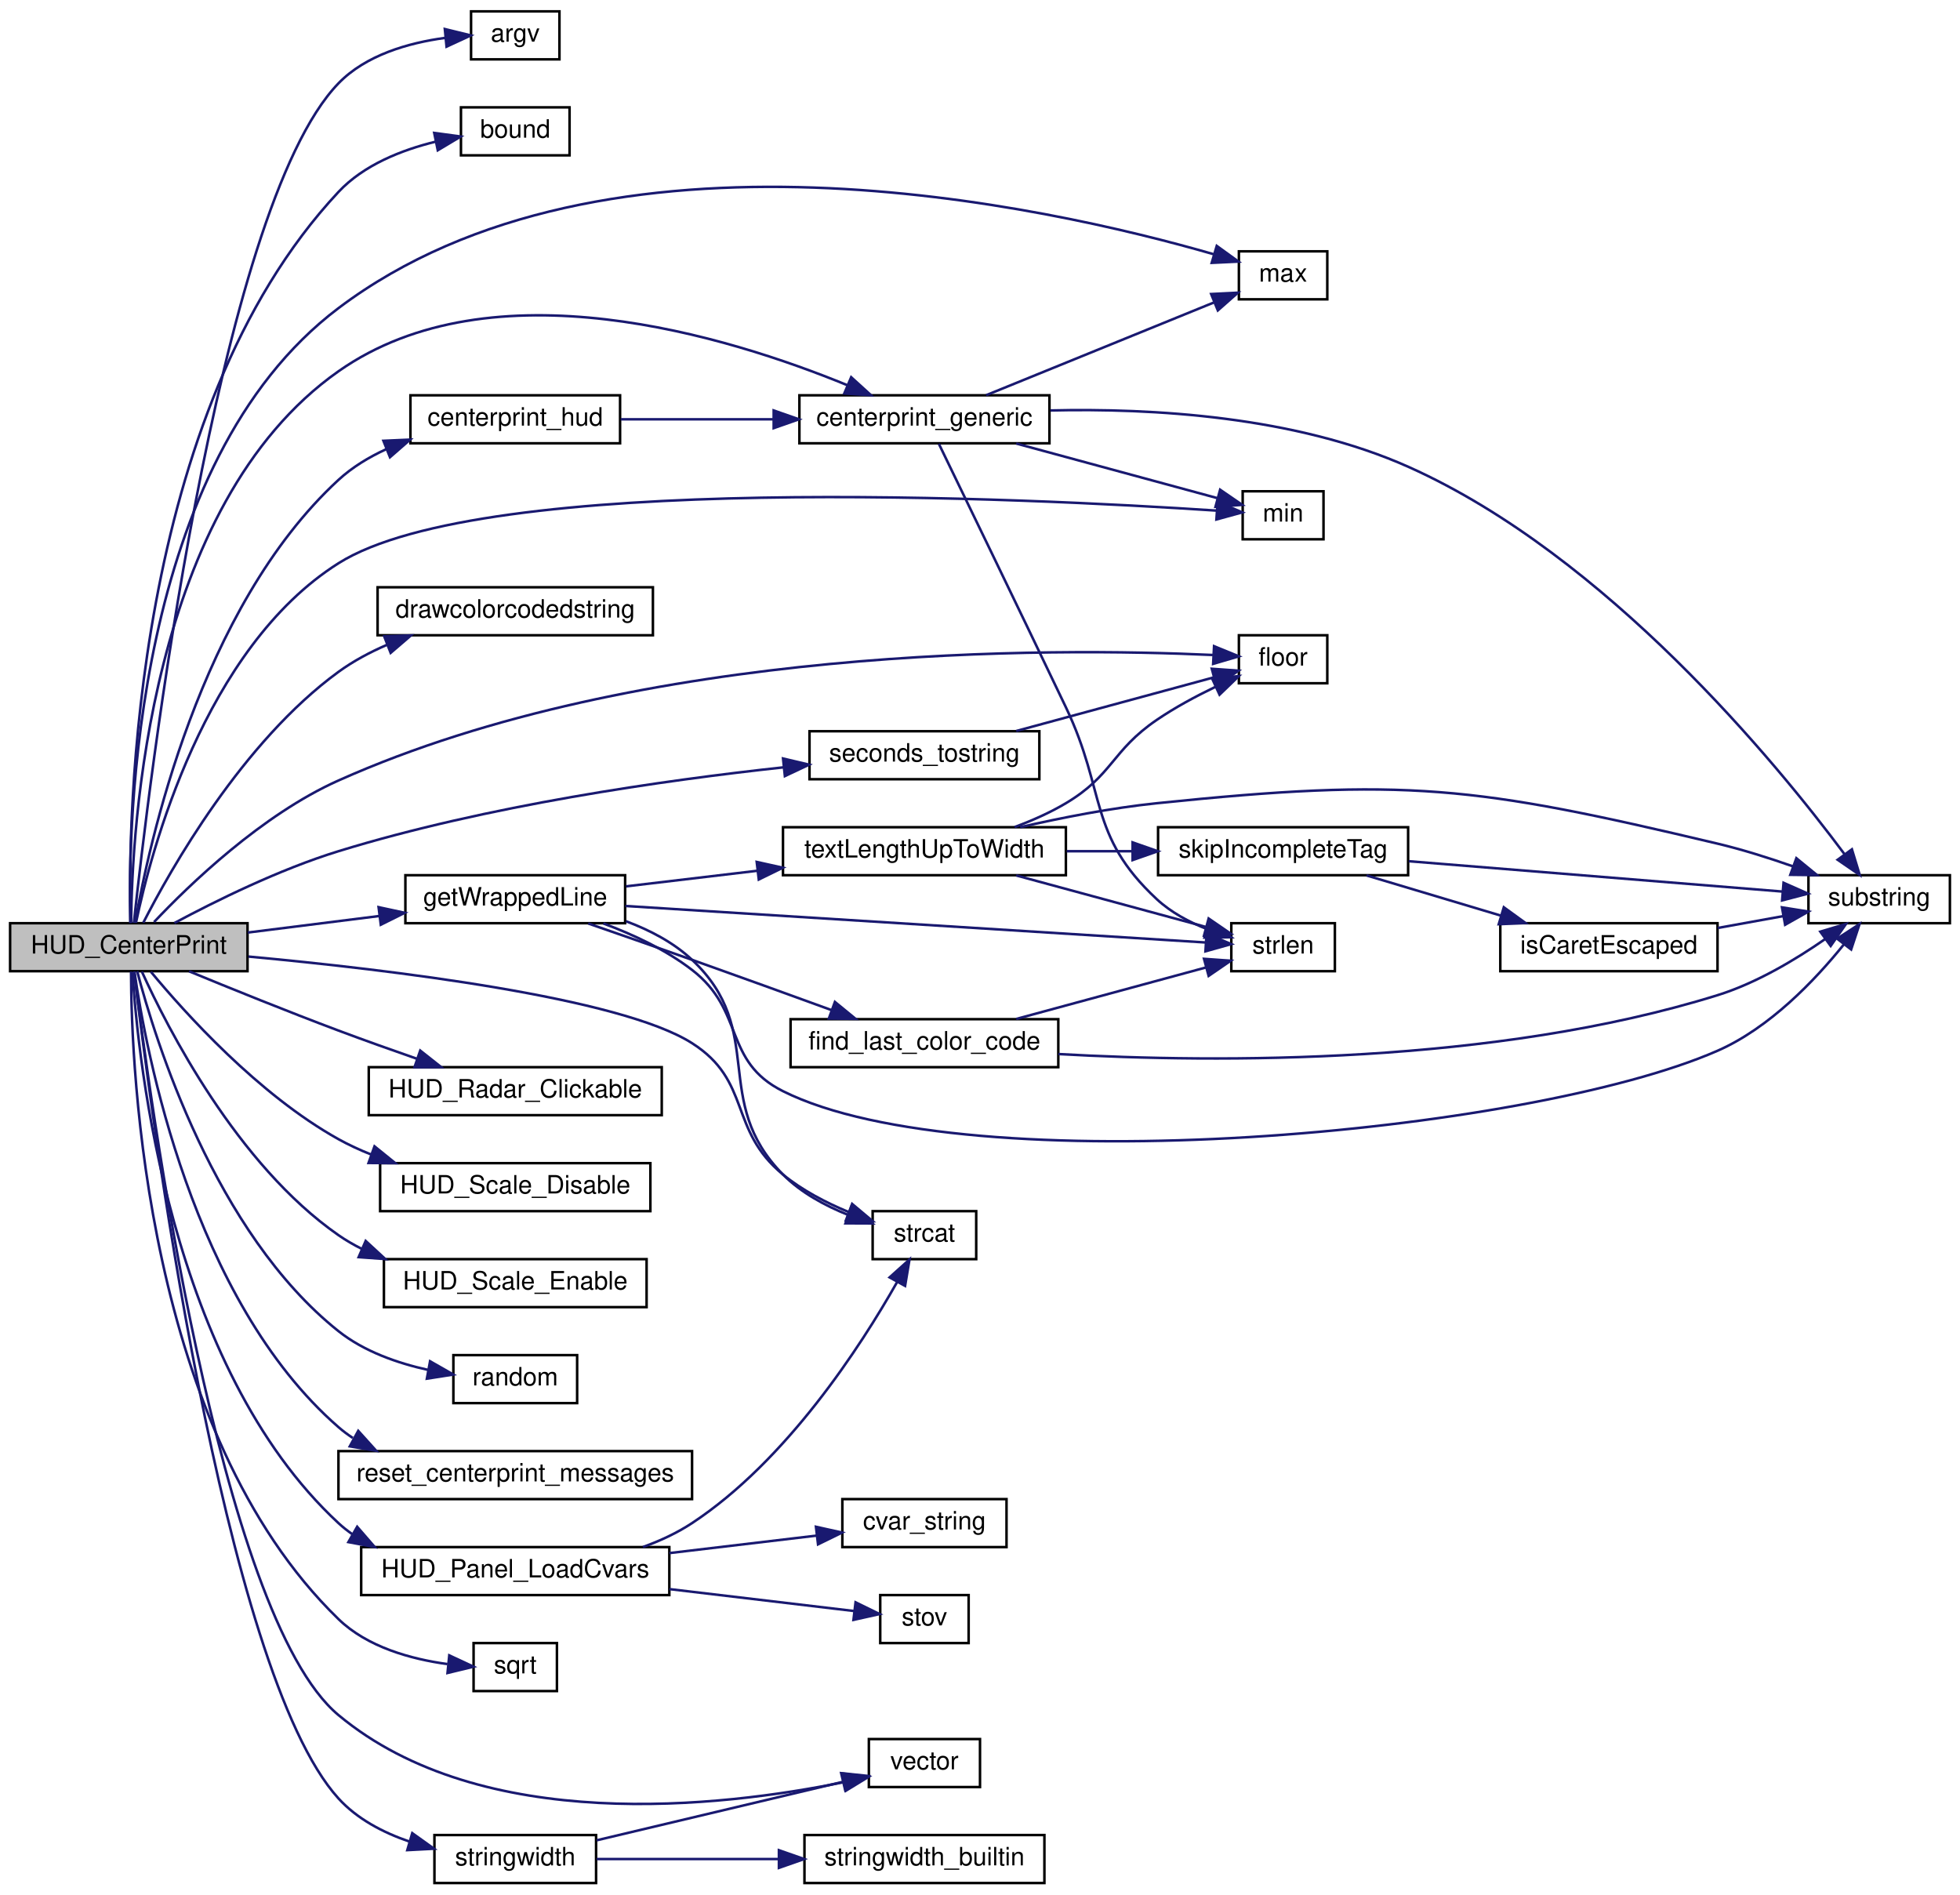
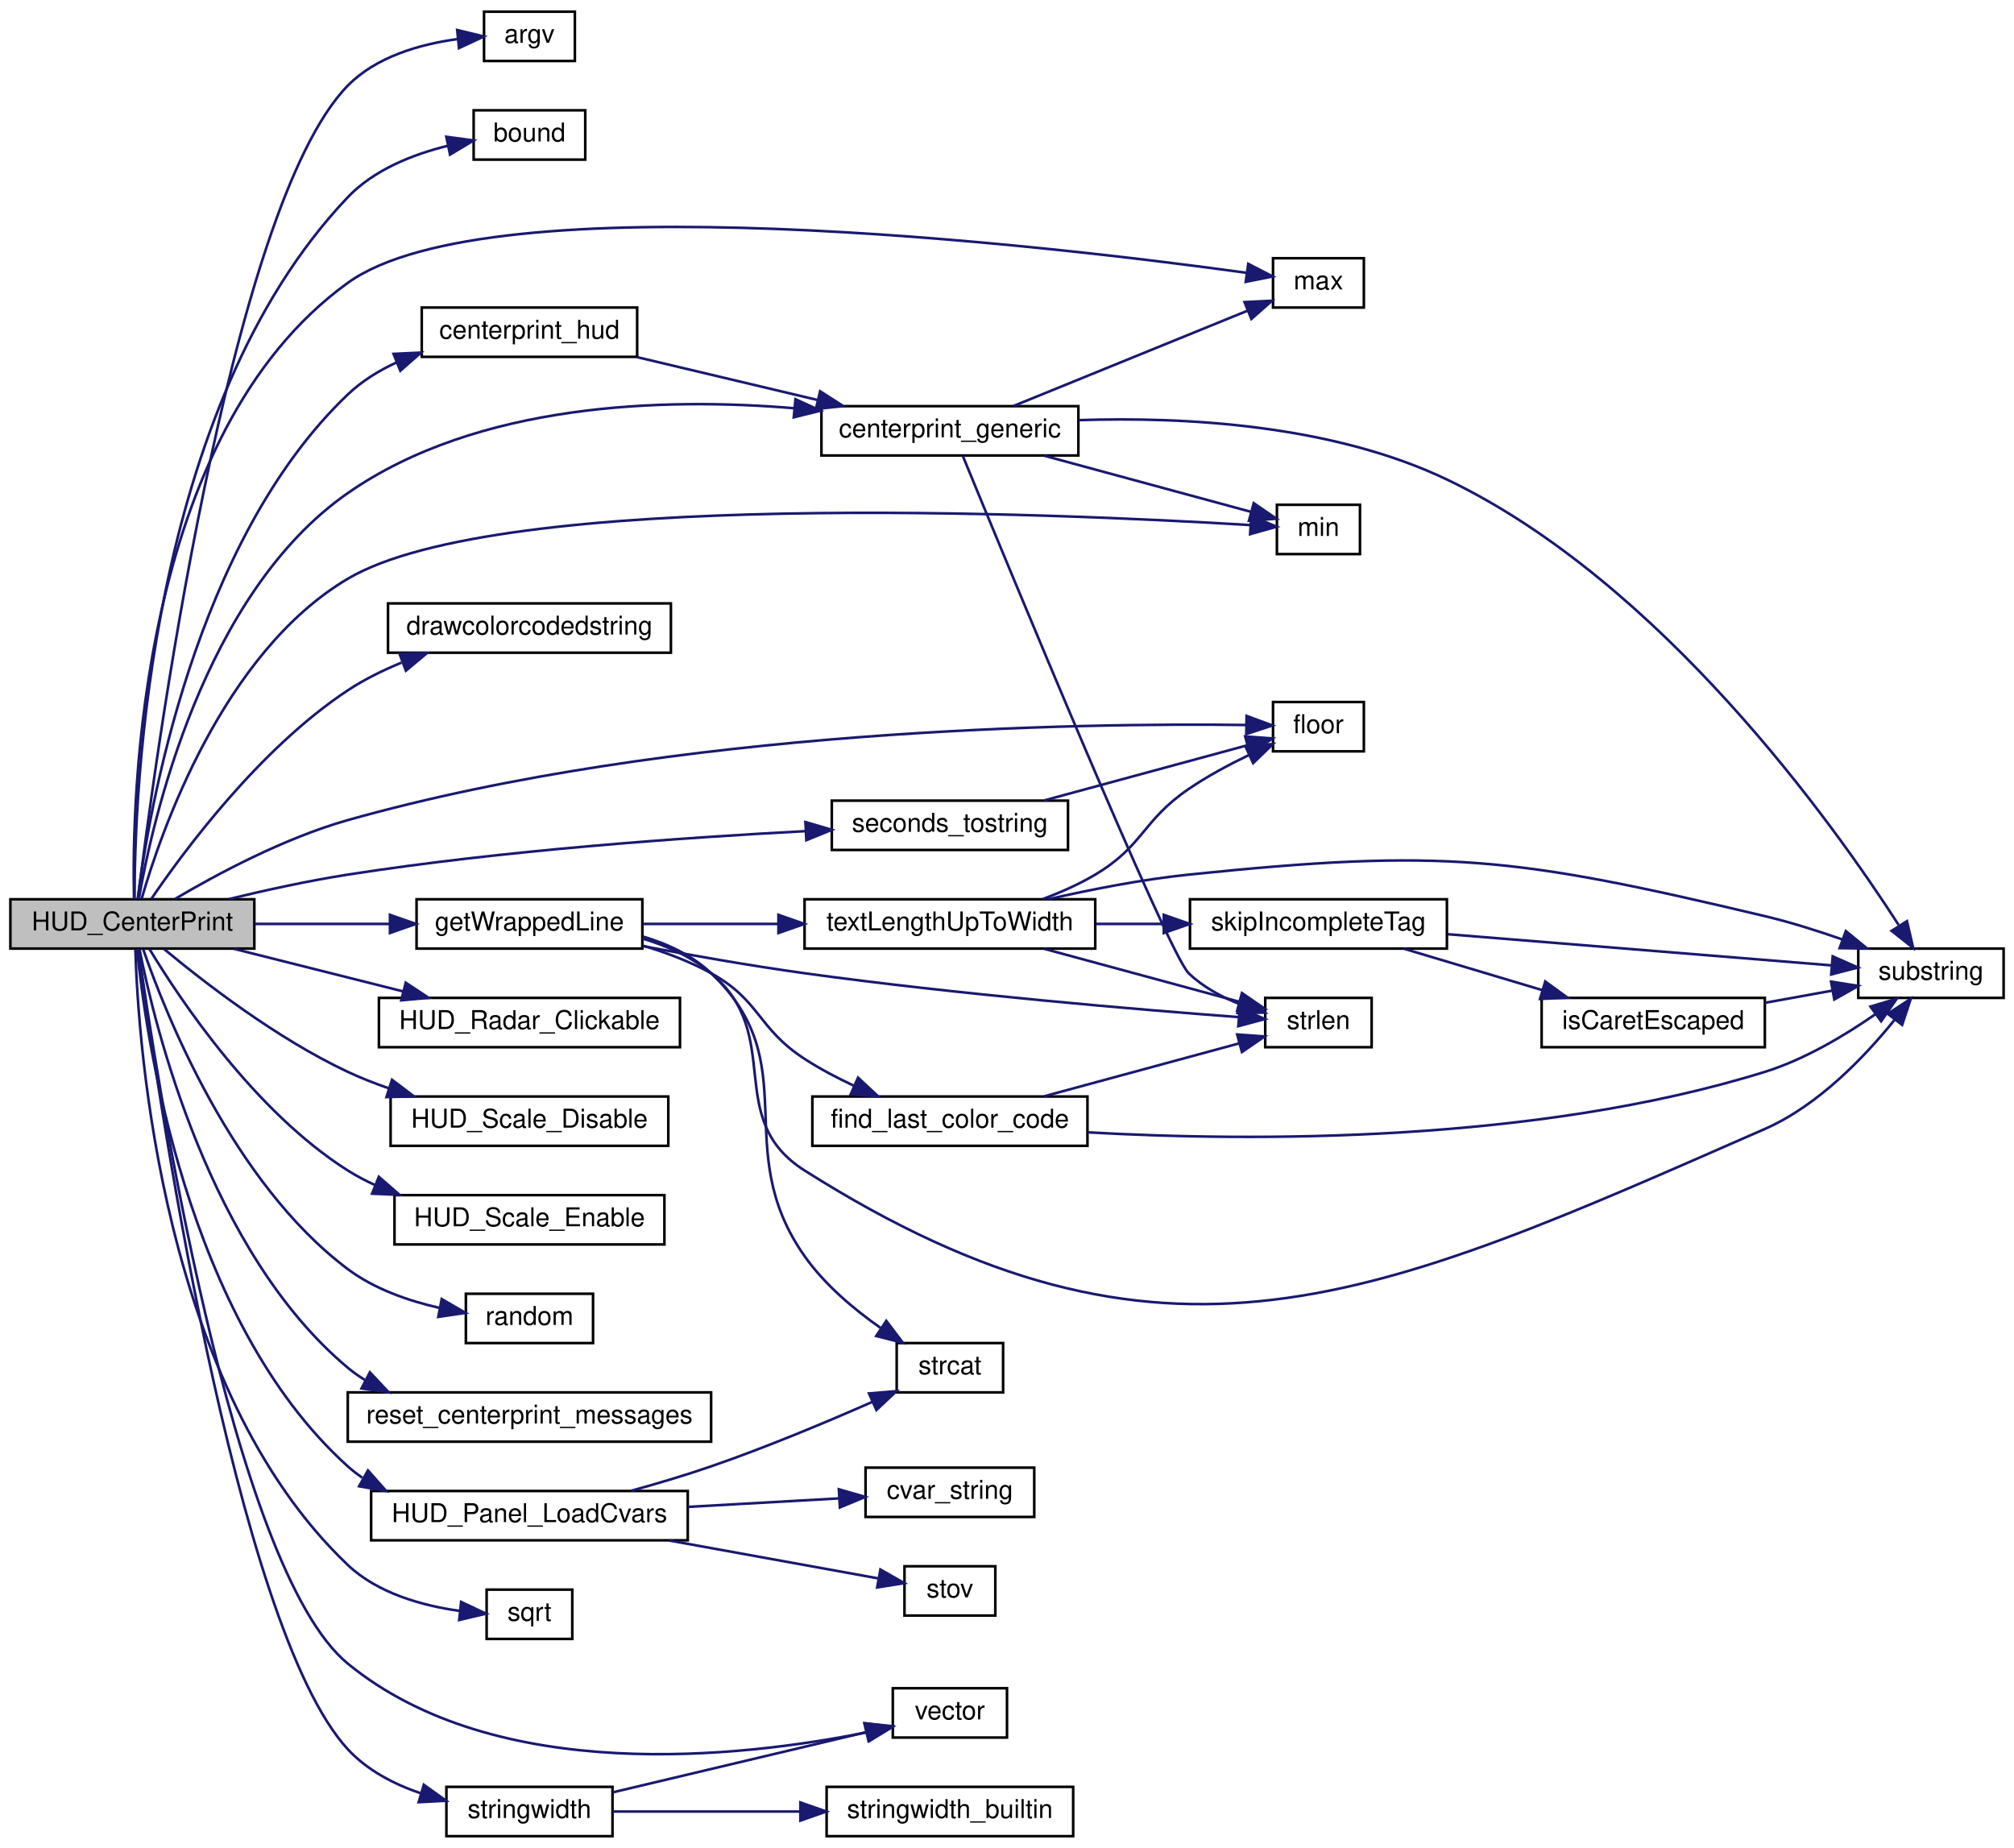
- <svg xmlns="http://www.w3.org/2000/svg" xmlns:xlink="http://www.w3.org/1999/xlink" width="776pt" height="750pt" viewBox="0.00 0.00 776.00 750.00">
-   <g id="graph0" class="graph" transform="scale(1 1) rotate(0) translate(4 746)">
+ <svg xmlns="http://www.w3.org/2000/svg" xmlns:xlink="http://www.w3.org/1999/xlink" width="776pt" height="712pt" viewBox="0.00 0.00 776.00 712.00">
+   <g id="graph0" class="graph" transform="scale(1 1) rotate(0) translate(4 708)">
    <g id="node1" class="node">
-       <polygon fill="#bfbfbf" stroke="black" points="0,-361.5 0,-380.5 94,-380.5 94,-361.5 0,-361.5" />
-       <text text-anchor="middle" x="47" y="-368.5" font-family="Helvetica,sans-Serif" font-size="10.00">HUD_CenterPrint</text>
+       <polygon fill="#bfbfbf" stroke="black" points="0,-342.5 0,-361.5 94,-361.5 94,-342.5 0,-342.5" />
+       <text text-anchor="middle" x="47" y="-349.5" font-family="Helvetica,sans-Serif" font-size="10.00">HUD_CenterPrint</text>
    </g>
    <g id="node2" class="node">
      <g id="a_node2">
        <a xlink:href="../../d8/de2/menudefs_8qc.html#ae3e9d36eda7886f5fe58e5201291dd78" target="_top" xlink:title="argv">
-           <polygon fill="none" stroke="black" points="182.5,-722.5 182.5,-741.5 217.5,-741.5 217.5,-722.5 182.5,-722.5" />
-           <text text-anchor="middle" x="200" y="-729.5" font-family="Helvetica,sans-Serif" font-size="10.00">argv</text>
+           <polygon fill="none" stroke="black" points="182.5,-684.5 182.5,-703.5 217.5,-703.5 217.5,-684.5 182.5,-684.5" />
+           <text text-anchor="middle" x="200" y="-691.5" font-family="Helvetica,sans-Serif" font-size="10.00">argv</text>
        </a>
      </g>
    </g>
    <g id="edge1" class="edge">
-       <path fill="none" stroke="midnightblue" d="M48.992,-380.583C54.371,-430.776 81.609,-662.967 130,-713 140.876,-724.245 157.744,-729.025 172.079,-730.979" />
-       <polygon fill="midnightblue" stroke="midnightblue" points="172.115,-734.499 182.407,-731.983 172.792,-727.532 172.115,-734.499" />
+       <path fill="none" stroke="midnightblue" d="M49.149,-361.69C55.112,-410.41 84.036,-628.103 130,-675 140.95,-686.172 157.82,-690.951 172.137,-692.923" />
+       <polygon fill="midnightblue" stroke="midnightblue" points="172.152,-696.441 182.448,-693.943 172.841,-689.475 172.152,-696.441" />
    </g>
    <g id="node3" class="node">
      <g id="a_node3">
        <a xlink:href="../../d8/de2/menudefs_8qc.html#a3846d117b360dccec575f96988cf3bb7" target="_top" xlink:title="bound">
-           <polygon fill="none" stroke="black" points="178.5,-684.5 178.5,-703.5 221.5,-703.5 221.5,-684.5 178.5,-684.5" />
-           <text text-anchor="middle" x="200" y="-691.5" font-family="Helvetica,sans-Serif" font-size="10.00">bound</text>
+           <polygon fill="none" stroke="black" points="178.5,-646.5 178.5,-665.5 221.5,-665.5 221.5,-646.5 178.5,-646.5" />
+           <text text-anchor="middle" x="200" y="-653.5" font-family="Helvetica,sans-Serif" font-size="10.00">bound</text>
        </a>
      </g>
    </g>
    <g id="edge2" class="edge">
-       <path fill="none" stroke="midnightblue" d="M47.643,-380.526C46.648,-421.239 48.201,-582.522 130,-670 140.009,-680.704 155.04,-686.635 168.52,-689.921" />
-       <polygon fill="midnightblue" stroke="midnightblue" points="167.917,-693.37 178.417,-691.953 169.325,-686.513 167.917,-693.37" />
+       <path fill="none" stroke="midnightblue" d="M47.852,-361.722C47.791,-401.152 52.842,-550.897 130,-632 140.101,-642.618 155.141,-648.54 168.603,-651.842" />
+       <polygon fill="midnightblue" stroke="midnightblue" points="167.98,-655.288 178.482,-653.891 169.401,-648.433 167.98,-655.288" />
    </g>
    <g id="node4" class="node">
      <g id="a_node4">
        <a xlink:href="../../d4/dbb/centerprint_8qc.html#a369d3074c3a2f6caa03166cdd9f7fa4b" target="_top" xlink:title="centerprint_generic">
-           <polygon fill="none" stroke="black" points="312.5,-570.5 312.5,-589.5 411.5,-589.5 411.5,-570.5 312.5,-570.5" />
-           <text text-anchor="middle" x="362" y="-577.5" font-family="Helvetica,sans-Serif" font-size="10.00">centerprint_generic</text>
+           <polygon fill="none" stroke="black" points="312.5,-532.5 312.5,-551.5 411.5,-551.5 411.5,-532.5 312.5,-532.5" />
+           <text text-anchor="middle" x="362" y="-539.5" font-family="Helvetica,sans-Serif" font-size="10.00">centerprint_generic</text>
        </a>
      </g>
    </g>
    <g id="edge3" class="edge">
-       <path fill="none" stroke="midnightblue" d="M47.921,-380.591C48.206,-416.828 54.638,-546.016 130,-599 190.85,-641.781 284.265,-612.873 331.49,-593.5" />
-       <polygon fill="midnightblue" stroke="midnightblue" points="332.995,-596.664 340.838,-589.54 330.265,-590.218 332.995,-596.664" />
+       <path fill="none" stroke="midnightblue" d="M49.477,-361.577C54.535,-390.783 74.058,-479.088 130,-518 180.166,-552.894 251.897,-554.884 302.076,-550.699" />
+       <polygon fill="midnightblue" stroke="midnightblue" points="302.497,-554.175 312.126,-549.755 301.843,-547.206 302.497,-554.175" />
    </g>
    <g id="node5" class="node">
      <g id="a_node5">
        <a xlink:href="../../d8/de2/menudefs_8qc.html#aebeeec7a2529f36483e14f76b1871271" target="_top" xlink:title="max">
-           <polygon fill="none" stroke="black" points="486.5,-627.5 486.5,-646.5 521.5,-646.5 521.5,-627.5 486.5,-627.5" />
-           <text text-anchor="middle" x="504" y="-634.5" font-family="Helvetica,sans-Serif" font-size="10.00">max</text>
+           <polygon fill="none" stroke="black" points="486.5,-589.5 486.5,-608.5 521.5,-608.5 521.5,-589.5 486.5,-589.5" />
+           <text text-anchor="middle" x="504" y="-596.5" font-family="Helvetica,sans-Serif" font-size="10.00">max</text>
        </a>
      </g>
    </g>
    <g id="edge34" class="edge">
-       <path fill="none" stroke="midnightblue" d="M47.604,-380.71C46.62,-419.302 48.71,-562.701 130,-624 235.829,-703.803 410.686,-664.373 476.687,-645.304" />
-       <polygon fill="midnightblue" stroke="midnightblue" points="477.731,-648.645 486.318,-642.439 475.736,-641.935 477.731,-648.645" />
+       <path fill="none" stroke="midnightblue" d="M47.633,-361.569C46.759,-399.584 49.212,-540.697 130,-599 185.054,-638.732 400.169,-613.376 476.2,-602.901" />
+       <polygon fill="midnightblue" stroke="midnightblue" points="476.956,-606.329 486.373,-601.473 475.983,-599.397 476.956,-606.329" />
    </g>
    <g id="node6" class="node">
      <g id="a_node6">
        <a xlink:href="../../d8/de2/menudefs_8qc.html#ab2ad6bdb33b4334fec83db0418cf72df" target="_top" xlink:title="min">
-           <polygon fill="none" stroke="black" points="488,-532.5 488,-551.5 520,-551.5 520,-532.5 488,-532.5" />
-           <text text-anchor="middle" x="504" y="-539.5" font-family="Helvetica,sans-Serif" font-size="10.00">min</text>
+           <polygon fill="none" stroke="black" points="488,-494.5 488,-513.5 520,-513.5 520,-494.5 488,-494.5" />
+           <text text-anchor="middle" x="504" y="-501.5" font-family="Helvetica,sans-Serif" font-size="10.00">min</text>
        </a>
      </g>
    </g>
    <g id="edge35" class="edge">
-       <path fill="none" stroke="midnightblue" d="M49.835,-380.702C55.691,-408.631 76.768,-489.368 130,-523 187.745,-559.484 403.079,-548.785 477.503,-543.854" />
-       <polygon fill="midnightblue" stroke="midnightblue" points="478.073,-547.323 487.811,-543.148 477.595,-540.34 478.073,-547.323" />
+       <path fill="none" stroke="midnightblue" d="M50.552,-361.608C57.89,-387.09 81.683,-456.391 130,-485 188.775,-519.801 403.443,-510.189 477.6,-505.696" />
+       <polygon fill="midnightblue" stroke="midnightblue" points="478.109,-509.171 487.87,-505.051 477.67,-502.185 478.109,-509.171" />
    </g>
    <g id="node9" class="node">
      <g id="a_node9">
        <a xlink:href="../../d4/dbb/centerprint_8qc.html#a3af1bb857e7f0803f57f1982580927ff" target="_top" xlink:title="centerprint_hud">
          <polygon fill="none" stroke="black" points="158.5,-570.5 158.5,-589.5 241.5,-589.5 241.5,-570.5 158.5,-570.5" />
          <text text-anchor="middle" x="200" y="-577.5" font-family="Helvetica,sans-Serif" font-size="10.00">centerprint_hud</text>
        </a>
      </g>
    </g>
    <g id="edge8" class="edge">
-       <path fill="none" stroke="midnightblue" d="M49.504,-380.615C54.74,-410.901 74.95,-505.313 130,-556 135.452,-561.02 142.011,-564.999 148.887,-568.151" />
-       <polygon fill="midnightblue" stroke="midnightblue" points="147.801,-571.486 158.385,-571.955 150.403,-564.988 147.801,-571.486" />
+       <path fill="none" stroke="midnightblue" d="M49.066,-361.664C53.139,-393.97 70.609,-499.363 130,-556 135.364,-561.115 141.874,-565.145 148.728,-568.32" />
+       <polygon fill="midnightblue" stroke="midnightblue" points="147.629,-571.65 158.212,-572.139 150.244,-565.157 147.629,-571.65" />
    </g>
    <g id="node10" class="node">
      <g id="a_node10">
        <a xlink:href="../../d8/de2/menudefs_8qc.html#a66804fbc3a76c60d59f50aa1bc4557d1" target="_top" xlink:title="drawcolorcodedstring">
-           <polygon fill="none" stroke="black" points="145.5,-494.5 145.5,-513.5 254.5,-513.5 254.5,-494.5 145.5,-494.5" />
-           <text text-anchor="middle" x="200" y="-501.5" font-family="Helvetica,sans-Serif" font-size="10.00">drawcolorcodedstring</text>
+           <polygon fill="none" stroke="black" points="145.5,-456.5 145.5,-475.5 254.5,-475.5 254.5,-456.5 145.5,-456.5" />
+           <text text-anchor="middle" x="200" y="-463.5" font-family="Helvetica,sans-Serif" font-size="10.00">drawcolorcodedstring</text>
        </a>
      </g>
    </g>
    <g id="edge10" class="edge">
-       <path fill="none" stroke="midnightblue" d="M52.723,-380.674C63.497,-401.767 91.93,-452.226 130,-480 135.847,-484.265 142.515,-487.822 149.349,-490.773" />
-       <polygon fill="midnightblue" stroke="midnightblue" points="148.12,-494.051 158.707,-494.433 150.669,-487.531 148.12,-494.051" />
+       <path fill="none" stroke="midnightblue" d="M54.268,-361.587C66.634,-379.787 95.95,-419.53 130,-442 136.332,-446.178 143.471,-449.714 150.696,-452.68" />
+       <polygon fill="midnightblue" stroke="midnightblue" points="149.94,-456.135 160.532,-456.377 152.403,-449.583 149.94,-456.135" />
    </g>
    <g id="node11" class="node">
      <g id="a_node11">
        <a xlink:href="../../d8/de2/menudefs_8qc.html#ad5a3e16aa960bd72d3ca37a618eea802" target="_top" xlink:title="floor">
-           <polygon fill="none" stroke="black" points="486.5,-475.5 486.5,-494.5 521.5,-494.5 521.5,-475.5 486.5,-475.5" />
-           <text text-anchor="middle" x="504" y="-482.5" font-family="Helvetica,sans-Serif" font-size="10.00">floor</text>
+           <polygon fill="none" stroke="black" points="486.5,-418.5 486.5,-437.5 521.5,-437.5 521.5,-418.5 486.5,-418.5" />
+           <text text-anchor="middle" x="504" y="-425.5" font-family="Helvetica,sans-Serif" font-size="10.00">floor</text>
        </a>
      </g>
    </g>
    <g id="edge11" class="edge">
-       <path fill="none" stroke="midnightblue" d="M56.983,-380.953C71.001,-395.792 99.638,-423.423 130,-437 250.326,-490.807 412.835,-489.601 476.169,-486.686" />
-       <polygon fill="midnightblue" stroke="midnightblue" points="476.668,-490.165 486.474,-486.154 476.307,-483.174 476.668,-490.165" />
+       <path fill="none" stroke="midnightblue" d="M63.356,-361.575C79.352,-371.038 105.457,-385.073 130,-392 255.81,-427.506 413.918,-429.453 476.114,-428.648" />
+       <polygon fill="midnightblue" stroke="midnightblue" points="476.312,-432.145 486.252,-428.48 476.196,-425.146 476.312,-432.145" />
    </g>
    <g id="node12" class="node">
      <g id="a_node12">
        <a xlink:href="../../da/d44/common_2util_8qc.html#af7c603246e2964761664e6a53904ba61" target="_top" xlink:title="getWrappedLine">
-           <polygon fill="none" stroke="black" points="156.5,-380.5 156.5,-399.5 243.5,-399.5 243.5,-380.5 156.5,-380.5" />
-           <text text-anchor="middle" x="200" y="-387.5" font-family="Helvetica,sans-Serif" font-size="10.00">getWrappedLine</text>
+           <polygon fill="none" stroke="black" points="156.5,-342.5 156.5,-361.5 243.5,-361.5 243.5,-342.5 156.5,-342.5" />
+           <text text-anchor="middle" x="200" y="-349.5" font-family="Helvetica,sans-Serif" font-size="10.00">getWrappedLine</text>
        </a>
      </g>
    </g>
    <g id="edge12" class="edge">
-       <path fill="none" stroke="midnightblue" d="M94.126,-376.804C110.501,-378.864 129.062,-381.2 145.968,-383.327" />
-       <polygon fill="midnightblue" stroke="midnightblue" points="145.888,-386.845 156.247,-384.62 146.762,-379.899 145.888,-386.845" />
-     </g>
-     <g id="node16" class="node">
-       <g id="a_node16">
-         <a xlink:href="../../d8/de2/menudefs_8qc.html#ad76dc2b2895cd23f21e008f12a686158" target="_top" xlink:title="strcat">
-           <polygon fill="none" stroke="black" points="341.5,-247.5 341.5,-266.5 382.5,-266.5 382.5,-247.5 341.5,-247.5" />
-           <text text-anchor="middle" x="362" y="-254.5" font-family="Helvetica,sans-Serif" font-size="10.00">strcat</text>
-         </a>
-       </g>
-     </g>
-     <g id="edge41" class="edge">
-       <path fill="none" stroke="midnightblue" d="M94.37,-367.294C150.649,-362.078 241.559,-351.125 270,-333 293.705,-317.893 284.292,-298.857 306,-281 313.622,-274.73 323.135,-269.814 332.095,-266.109" />
-       <polygon fill="midnightblue" stroke="midnightblue" points="333.371,-269.368 341.485,-262.556 330.894,-262.821 333.371,-269.368" />
+       <path fill="none" stroke="midnightblue" d="M94.126,-352C110.501,-352 129.062,-352 145.968,-352" />
+       <polygon fill="midnightblue" stroke="midnightblue" points="146.247,-355.5 156.247,-352 146.247,-348.5 146.247,-355.5" />
    </g>
    <g id="node18" class="node">
      <g id="a_node18">
        <a xlink:href="../../d7/d15/hud_8qc.html#a4c101d8ec9a9f35a6a6cbbb05faa99e6" target="_top" xlink:title="HUD_Panel_LoadCvars">
          <polygon fill="none" stroke="black" points="139,-114.5 139,-133.5 261,-133.5 261,-114.5 139,-114.5" />
          <text text-anchor="middle" x="200" y="-121.5" font-family="Helvetica,sans-Serif" font-size="10.00">HUD_Panel_LoadCvars</text>
        </a>
      </g>
    </g>
    <g id="edge27" class="edge">
-       <path fill="none" stroke="midnightblue" d="M48.467,-361.056C50.677,-325.722 63.031,-205.029 130,-143 131.703,-141.422 133.526,-139.973 135.441,-138.643" />
-       <polygon fill="midnightblue" stroke="midnightblue" points="137.411,-141.548 144.348,-133.54 133.931,-135.475 137.411,-141.548" />
+       <path fill="none" stroke="midnightblue" d="M48.797,-342.412C52.067,-309.39 67.42,-199.32 130,-143 131.763,-141.413 133.648,-139.957 135.625,-138.621" />
+       <polygon fill="midnightblue" stroke="midnightblue" points="137.774,-141.43 144.803,-133.503 134.364,-135.317 137.774,-141.43" />
    </g>
    <g id="node21" class="node">
      <g id="a_node21">
        <a xlink:href="../../d3/d05/hud_8qh.html#afbba142f43273ad4e2c4d1f552622b27" target="_top" xlink:title="HUD_Radar_Clickable">
          <polygon fill="none" stroke="black" points="142,-304.5 142,-323.5 258,-323.5 258,-304.5 142,-304.5" />
          <text text-anchor="middle" x="200" y="-311.5" font-family="Helvetica,sans-Serif" font-size="10.00">HUD_Radar_Clickable</text>
        </a>
      </g>
    </g>
    <g id="edge31" class="edge">
-       <path fill="none" stroke="midnightblue" d="M70.86,-361.459C87.245,-354.704 109.883,-345.542 130,-338 140.08,-334.221 151.06,-330.31 161.236,-326.77" />
-       <polygon fill="midnightblue" stroke="midnightblue" points="162.381,-330.077 170.691,-323.505 160.096,-323.461 162.381,-330.077" />
+       <path fill="none" stroke="midnightblue" d="M86.104,-342.411C105.94,-337.419 130.384,-331.268 151.448,-325.967" />
+       <polygon fill="midnightblue" stroke="midnightblue" points="152.327,-329.355 161.17,-323.52 150.618,-322.566 152.327,-329.355" />
    </g>
    <g id="node22" class="node">
      <g id="a_node22">
        <a xlink:href="../../dc/d98/client_2miscfunctions_8qc.html#af50992ec9f2e9611b555b1986b1d0c13" target="_top" xlink:title="HUD_Scale_Disable">
          <polygon fill="none" stroke="black" points="146.5,-266.5 146.5,-285.5 253.5,-285.5 253.5,-266.5 146.5,-266.5" />
          <text text-anchor="middle" x="200" y="-273.5" font-family="Helvetica,sans-Serif" font-size="10.00">HUD_Scale_Disable</text>
        </a>
      </g>
    </g>
    <g id="edge32" class="edge">
-       <path fill="none" stroke="midnightblue" d="M55.748,-361.261C69.151,-345.071 98.288,-312.658 130,-295 134.125,-292.703 138.546,-290.669 143.084,-288.871" />
-       <polygon fill="midnightblue" stroke="midnightblue" points="144.267,-292.165 152.505,-285.503 141.911,-285.574 144.267,-292.165" />
+       <path fill="none" stroke="midnightblue" d="M59.181,-342.357C74.294,-329.781 102.524,-307.87 130,-295 134.993,-292.661 140.328,-290.562 145.737,-288.69" />
+       <polygon fill="midnightblue" stroke="midnightblue" points="147.04,-291.948 155.494,-285.563 144.903,-285.282 147.04,-291.948" />
    </g>
    <g id="node23" class="node">
      <g id="a_node23">
        <a xlink:href="../../dc/d98/client_2miscfunctions_8qc.html#ac250b39a33004962fd9d0ce2a4521c0f" target="_top" xlink:title="HUD_Scale_Enable">
          <polygon fill="none" stroke="black" points="148,-228.5 148,-247.5 252,-247.5 252,-228.5 148,-228.5" />
          <text text-anchor="middle" x="200" y="-235.5" font-family="Helvetica,sans-Serif" font-size="10.00">HUD_Scale_Enable</text>
        </a>
      </g>
    </g>
    <g id="edge33" class="edge">
-       <path fill="none" stroke="midnightblue" d="M52.159,-361.351C62.166,-339.305 89.778,-284.991 130,-257 132.892,-254.987 135.99,-253.187 139.214,-251.578" />
-       <polygon fill="midnightblue" stroke="midnightblue" points="140.777,-254.715 148.56,-247.527 137.993,-248.292 140.777,-254.715" />
+       <path fill="none" stroke="midnightblue" d="M53.632,-342.256C65.308,-322.939 94.088,-279.701 130,-257 133.331,-254.894 136.896,-253.019 140.586,-251.348" />
+       <polygon fill="midnightblue" stroke="midnightblue" points="141.965,-254.566 149.952,-247.606 139.368,-248.066 141.965,-254.566" />
    </g>
    <g id="node24" class="node">
      <g id="a_node24">
        <a xlink:href="../../d8/de2/menudefs_8qc.html#a663ea6aa3c4923b3e065cf91cc319f1b" target="_top" xlink:title="random">
          <polygon fill="none" stroke="black" points="175.5,-190.5 175.5,-209.5 224.5,-209.5 224.5,-190.5 175.5,-190.5" />
          <text text-anchor="middle" x="200" y="-197.5" font-family="Helvetica,sans-Serif" font-size="10.00">random</text>
        </a>
      </g>
    </g>
    <g id="edge36" class="edge">
-       <path fill="none" stroke="midnightblue" d="M50.319,-361.458C57.344,-334.643 80.974,-258.032 130,-219 140.1,-210.959 153.369,-206.315 165.569,-203.636" />
-       <polygon fill="midnightblue" stroke="midnightblue" points="166.271,-207.065 175.474,-201.815 165.006,-200.181 166.271,-207.065" />
+       <path fill="none" stroke="midnightblue" d="M51.17,-342.24C59.692,-317.58 85.513,-252.365 130,-219 140.148,-211.389 153.176,-206.827 165.173,-204.092" />
+       <polygon fill="midnightblue" stroke="midnightblue" points="166.196,-207.459 175.352,-202.128 164.87,-200.586 166.196,-207.459" />
    </g>
    <g id="node25" class="node">
      <g id="a_node25">
        <a xlink:href="../../d4/dbb/centerprint_8qc.html#a6d4ddf3b0f648c4df6f12d0deae225b9" target="_top" xlink:title="reset_centerprint_messages">
          <polygon fill="none" stroke="black" points="130,-152.5 130,-171.5 270,-171.5 270,-152.5 130,-152.5" />
          <text text-anchor="middle" x="200" y="-159.5" font-family="Helvetica,sans-Serif" font-size="10.00">reset_centerprint_messages</text>
        </a>
      </g>
    </g>
    <g id="edge37" class="edge">
-       <path fill="none" stroke="midnightblue" d="M49.214,-361.411C53.667,-330.33 71.998,-231.466 130,-181 131.79,-179.443 133.696,-178.012 135.693,-176.698" />
-       <polygon fill="midnightblue" stroke="midnightblue" points="137.835,-179.516 144.933,-171.649 134.479,-173.373 137.835,-179.516" />
+       <path fill="none" stroke="midnightblue" d="M49.769,-342.136C55.554,-312.829 76.695,-225.551 130,-181 132.044,-179.292 134.229,-177.737 136.518,-176.32" />
+       <polygon fill="midnightblue" stroke="midnightblue" points="138.512,-179.229 145.779,-171.52 135.29,-173.015 138.512,-179.229" />
    </g>
    <g id="node26" class="node">
      <g id="a_node26">
        <a xlink:href="../../d2/db4/string_8qh.html#ab38904ebe2d7ba412716db9fb92dc3cb" target="_top" xlink:title="seconds_tostring">
-           <polygon fill="none" stroke="black" points="316.5,-437.5 316.5,-456.5 407.5,-456.5 407.5,-437.5 316.5,-437.5" />
-           <text text-anchor="middle" x="362" y="-444.5" font-family="Helvetica,sans-Serif" font-size="10.00">seconds_tostring</text>
+           <polygon fill="none" stroke="black" points="316.5,-380.5 316.5,-399.5 407.5,-399.5 407.5,-380.5 316.5,-380.5" />
+           <text text-anchor="middle" x="362" y="-387.5" font-family="Helvetica,sans-Serif" font-size="10.00">seconds_tostring</text>
        </a>
      </g>
    </g>
    <g id="edge38" class="edge">
-       <path fill="none" stroke="midnightblue" d="M65.052,-380.57C81.273,-389.265 106.605,-401.802 130,-409 188.809,-427.095 258.848,-437.078 306.268,-442.215" />
-       <polygon fill="midnightblue" stroke="midnightblue" points="306.017,-445.707 316.327,-443.268 306.746,-438.746 306.017,-445.707" />
+       <path fill="none" stroke="midnightblue" d="M84.108,-361.562C98.321,-365.011 114.84,-368.633 130,-371 189.879,-380.349 259.256,-385.274 306.229,-387.744" />
+       <polygon fill="midnightblue" stroke="midnightblue" points="306.325,-391.253 316.489,-388.264 306.679,-384.262 306.325,-391.253" />
    </g>
    <g id="node27" class="node">
      <g id="a_node27">
        <a xlink:href="../../d8/de2/menudefs_8qc.html#a83f4d3f317a80e82e6b16ea61ea5efc3" target="_top" xlink:title="sqrt">
          <polygon fill="none" stroke="black" points="183.5,-76.5 183.5,-95.5 216.5,-95.5 216.5,-76.5 183.5,-76.5" />
          <text text-anchor="middle" x="200" y="-83.5" font-family="Helvetica,sans-Serif" font-size="10.00">sqrt</text>
        </a>
      </g>
    </g>
    <g id="edge40" class="edge">
-       <path fill="none" stroke="midnightblue" d="M47.881,-361.354C47.954,-322.919 53.519,-179.196 130,-105 141.442,-93.9 158.745,-89.154 173.161,-87.181" />
-       <polygon fill="midnightblue" stroke="midnightblue" points="173.874,-90.627 183.478,-86.153 173.18,-83.662 173.874,-90.627" />
+       <path fill="none" stroke="midnightblue" d="M48.147,-342.282C49.247,-305.456 58.241,-173.133 130,-105 141.488,-94.092 158.649,-89.337 172.982,-87.311" />
+       <polygon fill="midnightblue" stroke="midnightblue" points="173.668,-90.758 183.25,-86.237 172.94,-83.796 173.668,-90.758" />
    </g>
    <g id="node28" class="node">
      <g id="a_node28">
        <a xlink:href="../../dc/d98/client_2miscfunctions_8qc.html#aac033ec101163a655b47a24ceb78bad5" target="_top" xlink:title="stringwidth">
          <polygon fill="none" stroke="black" points="168,-0.5 168,-19.5 232,-19.5 232,-0.5 168,-0.5" />
          <text text-anchor="middle" x="200" y="-7.5" font-family="Helvetica,sans-Serif" font-size="10.00">stringwidth</text>
        </a>
      </g>
    </g>
-     <g id="edge42" class="edge">
-       <path fill="none" stroke="midnightblue" d="M49.11,-361.285C54.988,-311.431 83.949,-84.701 130,-34 137.367,-25.889 147.62,-20.519 157.971,-16.964" />
-       <polygon fill="midnightblue" stroke="midnightblue" points="159.219,-20.246 167.835,-14.082 157.255,-13.527 159.219,-20.246" />
+     <g id="edge41" class="edge">
+       <path fill="none" stroke="midnightblue" d="M49.273,-342.197C55.729,-293.88 86.262,-81.498 130,-34 137.422,-25.94 147.693,-20.586 158.044,-17.031" />
+       <polygon fill="midnightblue" stroke="midnightblue" points="159.29,-20.313 167.903,-14.143 157.322,-13.595 159.29,-20.313" />
    </g>
    <g id="node29" class="node">
      <g id="a_node29">
        <a xlink:href="../../d4/d0c/csprogsdefs_8qc.html#a4f0b78b1785821ba47129edb68e70f9e" target="_top" xlink:title="vector">
          <polygon fill="none" stroke="black" points="340,-38.5 340,-57.5 384,-57.5 384,-38.5 340,-38.5" />
          <text text-anchor="middle" x="362" y="-45.5" font-family="Helvetica,sans-Serif" font-size="10.00">vector</text>
        </a>
      </g>
    </g>
-     <g id="edge45" class="edge">
-       <path fill="none" stroke="midnightblue" d="M49.121,-361.399C54.849,-314.108 82.44,-106.63 130,-67 186.881,-19.603 281.33,-30.523 329.958,-40.416" />
-       <polygon fill="midnightblue" stroke="midnightblue" points="329.377,-43.871 339.89,-42.553 330.85,-37.027 329.377,-43.871" />
+     <g id="edge44" class="edge">
+       <path fill="none" stroke="midnightblue" d="M49.302,-342.394C55.675,-296.901 85.094,-103.788 130,-67 187.275,-20.079 281.551,-30.791 330.052,-40.529" />
+       <polygon fill="midnightblue" stroke="midnightblue" points="329.447,-43.978 339.956,-42.633 330.902,-37.131 329.447,-43.978" />
    </g>
    <g id="edge4" class="edge">
-       <path fill="none" stroke="midnightblue" d="M386.433,-589.541C411.309,-599.669 450.545,-615.643 476.523,-626.22" />
-       <polygon fill="midnightblue" stroke="midnightblue" points="475.521,-629.591 486.103,-630.12 478.161,-623.108 475.521,-629.591" />
+       <path fill="none" stroke="midnightblue" d="M386.433,-551.541C411.309,-561.669 450.545,-577.643 476.523,-588.22" />
+       <polygon fill="midnightblue" stroke="midnightblue" points="475.521,-591.591 486.103,-592.12 478.161,-585.108 475.521,-591.591" />
    </g>
    <g id="edge5" class="edge">
-       <path fill="none" stroke="midnightblue" d="M398.328,-570.411C423.223,-563.654 455.945,-554.772 478.128,-548.751" />
-       <polygon fill="midnightblue" stroke="midnightblue" points="479.067,-552.123 487.801,-546.125 477.233,-545.367 479.067,-552.123" />
+       <path fill="none" stroke="midnightblue" d="M398.328,-532.411C423.223,-525.654 455.945,-516.772 478.128,-510.751" />
+       <polygon fill="midnightblue" stroke="midnightblue" points="479.067,-514.123 487.801,-508.125 477.233,-507.367 479.067,-514.123" />
    </g>
    <g id="node7" class="node">
      <g id="a_node7">
        <a xlink:href="../../d8/de2/menudefs_8qc.html#a274680f571a231ddf29421b93d434bfa" target="_top" xlink:title="strlen">
-           <polygon fill="none" stroke="black" points="483.5,-361.5 483.5,-380.5 524.5,-380.5 524.5,-361.5 483.5,-361.5" />
-           <text text-anchor="middle" x="504" y="-368.5" font-family="Helvetica,sans-Serif" font-size="10.00">strlen</text>
+           <polygon fill="none" stroke="black" points="483.5,-304.5 483.5,-323.5 524.5,-323.5 524.5,-304.5 483.5,-304.5" />
+           <text text-anchor="middle" x="504" y="-311.5" font-family="Helvetica,sans-Serif" font-size="10.00">strlen</text>
        </a>
      </g>
    </g>
    <g id="edge6" class="edge">
-       <path fill="none" stroke="midnightblue" d="M367.732,-570.252C377.28,-550.568 399.518,-504.66 418,-466 434.12,-432.28 426.631,-415.454 454,-390 459.604,-384.788 466.796,-380.952 473.933,-378.149" />
-       <polygon fill="midnightblue" stroke="midnightblue" points="475.118,-381.444 483.478,-374.936 472.884,-374.81 475.118,-381.444" />
+       <path fill="none" stroke="midnightblue" d="M366.97,-532.322C383.462,-492.191 446.078,-340.606 454,-333 459.52,-327.7 466.683,-323.833 473.82,-321.03" />
+       <polygon fill="midnightblue" stroke="midnightblue" points="475.006,-324.324 483.379,-317.831 472.785,-317.685 475.006,-324.324" />
    </g>
    <g id="node8" class="node">
      <g id="a_node8">
        <a xlink:href="../../d8/de2/menudefs_8qc.html#a40f6c65c8bbcfa51df783f2809a2502b" target="_top" xlink:title="substring">
-           <polygon fill="none" stroke="black" points="712,-380.5 712,-399.5 768,-399.5 768,-380.5 712,-380.5" />
-           <text text-anchor="middle" x="740" y="-387.5" font-family="Helvetica,sans-Serif" font-size="10.00">substring</text>
+           <polygon fill="none" stroke="black" points="712,-323.5 712,-342.5 768,-342.5 768,-323.5 712,-323.5" />
+           <text text-anchor="middle" x="740" y="-330.5" font-family="Helvetica,sans-Serif" font-size="10.00">substring</text>
        </a>
      </g>
    </g>
    <g id="edge7" class="edge">
-       <path fill="none" stroke="midnightblue" d="M411.879,-583.5C451.827,-584.439 508.869,-581.296 554,-561 632.325,-525.775 699.337,-443.982 726.309,-407.783" />
-       <polygon fill="midnightblue" stroke="midnightblue" points="729.203,-409.755 732.286,-399.619 723.555,-405.62 729.203,-409.755" />
+       <path fill="none" stroke="midnightblue" d="M411.765,-546.111C451.904,-547.45 509.268,-544.549 554,-523 636.21,-483.396 702.016,-391.225 727.54,-351.625" />
+       <polygon fill="midnightblue" stroke="midnightblue" points="730.762,-353.077 733.146,-342.754 724.845,-349.337 730.762,-353.077" />
    </g>
    <g id="edge9" class="edge">
-       <path fill="none" stroke="midnightblue" d="M241.789,-580C260.08,-580 282.005,-580 302.036,-580" />
-       <polygon fill="midnightblue" stroke="midnightblue" points="302.309,-583.5 312.309,-580 302.309,-576.5 302.309,-583.5" />
+       <path fill="none" stroke="midnightblue" d="M241.375,-570.411C262.488,-565.396 288.529,-559.212 310.917,-553.895" />
+       <polygon fill="midnightblue" stroke="midnightblue" points="311.995,-557.236 320.916,-551.52 310.377,-550.426 311.995,-557.236" />
    </g>
    <g id="edge21" class="edge">
-       <path fill="none" stroke="midnightblue" d="M243.629,-387.318C305.69,-383.414 419.372,-376.261 473.214,-372.874" />
-       <polygon fill="midnightblue" stroke="midnightblue" points="473.693,-376.351 483.454,-372.23 473.254,-369.365 473.693,-376.351" />
+       <path fill="none" stroke="midnightblue" d="M243.53,-343.477C262.579,-339.874 285.356,-335.858 306,-333 365.11,-324.816 434.685,-318.992 473.322,-316.092" />
+       <polygon fill="midnightblue" stroke="midnightblue" points="473.648,-319.577 483.364,-315.352 473.134,-312.596 473.648,-319.577" />
    </g>
    <g id="edge22" class="edge">
-       <path fill="none" stroke="midnightblue" d="M234.878,-380.399C246.734,-376.007 259.656,-369.968 270,-362 291.125,-345.726 282.149,-325.926 306,-314 379.611,-277.195 600.629,-296.95 676,-330 696.619,-339.042 714.586,-357.896 725.999,-372.071" />
-       <polygon fill="midnightblue" stroke="midnightblue" points="723.351,-374.37 732.223,-380.162 728.9,-370.102 723.351,-374.37" />
+       <path fill="none" stroke="midnightblue" d="M243.563,-346.365C253.035,-343.539 262.483,-339.313 270,-333 298.621,-308.963 274.417,-276.987 306,-257 445.087,-168.981 525.257,-206.9 676,-273 696.619,-282.042 714.586,-300.896 725.999,-315.071" />
+       <polygon fill="midnightblue" stroke="midnightblue" points="723.351,-317.37 732.223,-323.162 728.9,-313.102 723.351,-317.37" />
    </g>
    <g id="node13" class="node">
      <g id="a_node13">
        <a xlink:href="../../da/d44/common_2util_8qc.html#ab6502642132678c20db7fd26c09ddcf0" target="_top" xlink:title="textLengthUpToWidth">
-           <polygon fill="none" stroke="black" points="306,-399.5 306,-418.5 418,-418.5 418,-399.5 306,-399.5" />
-           <text text-anchor="middle" x="362" y="-406.5" font-family="Helvetica,sans-Serif" font-size="10.00">textLengthUpToWidth</text>
+           <polygon fill="none" stroke="black" points="306,-342.5 306,-361.5 418,-361.5 418,-342.5 306,-342.5" />
+           <text text-anchor="middle" x="362" y="-349.5" font-family="Helvetica,sans-Serif" font-size="10.00">textLengthUpToWidth</text>
        </a>
      </g>
    </g>
    <g id="edge13" class="edge">
-       <path fill="none" stroke="midnightblue" d="M243.877,-395.092C259.817,-396.985 278.284,-399.177 295.775,-401.254" />
-       <polygon fill="midnightblue" stroke="midnightblue" points="295.591,-404.757 305.934,-402.461 296.416,-397.806 295.591,-404.757" />
+       <path fill="none" stroke="midnightblue" d="M243.877,-352C259.817,-352 278.284,-352 295.775,-352" />
+       <polygon fill="midnightblue" stroke="midnightblue" points="295.934,-355.5 305.934,-352 295.934,-348.5 295.934,-355.5" />
+     </g>
+     <g id="node16" class="node">
+       <g id="a_node16">
+         <a xlink:href="../../d8/de2/menudefs_8qc.html#ad76dc2b2895cd23f21e008f12a686158" target="_top" xlink:title="strcat">
+           <polygon fill="none" stroke="black" points="341.5,-171.5 341.5,-190.5 382.5,-190.5 382.5,-171.5 341.5,-171.5" />
+           <text text-anchor="middle" x="362" y="-178.5" font-family="Helvetica,sans-Serif" font-size="10.00">strcat</text>
+         </a>
+       </g>
    </g>
    <g id="edge23" class="edge">
-       <path fill="none" stroke="midnightblue" d="M243.853,-381.267C253.315,-377.755 262.686,-372.848 270,-366 299.95,-337.961 277.148,-310.167 306,-281 313.049,-273.875 322.567,-268.715 331.703,-265.051" />
-       <polygon fill="midnightblue" stroke="midnightblue" points="333.075,-268.278 341.332,-261.638 330.737,-261.68 333.075,-268.278" />
+       <path fill="none" stroke="midnightblue" d="M243.783,-347.119C253.357,-344.274 262.797,-339.85 270,-333 306.971,-297.843 276.643,-265.726 306,-224 313.737,-213.003 325.097,-203.462 335.487,-196.18" />
+       <polygon fill="midnightblue" stroke="midnightblue" points="337.485,-199.055 343.885,-190.613 333.617,-193.221 337.485,-199.055" />
    </g>
    <g id="node17" class="node">
      <g id="a_node17">
        <a xlink:href="../../da/d44/common_2util_8qc.html#a50cc7a8a3dd3b67a3b5a2180c2db9562" target="_top" xlink:title="find_last_color_code">
-           <polygon fill="none" stroke="black" points="309,-323.5 309,-342.5 415,-342.5 415,-323.5 309,-323.5" />
-           <text text-anchor="middle" x="362" y="-330.5" font-family="Helvetica,sans-Serif" font-size="10.00">find_last_color_code</text>
+           <polygon fill="none" stroke="black" points="309,-266.5 309,-285.5 415,-285.5 415,-266.5 309,-266.5" />
+           <text text-anchor="middle" x="362" y="-273.5" font-family="Helvetica,sans-Serif" font-size="10.00">find_last_color_code</text>
        </a>
      </g>
    </g>
    <g id="edge24" class="edge">
-       <path fill="none" stroke="midnightblue" d="M228.895,-380.391C241.468,-376.036 256.495,-370.797 270,-366 288.268,-359.511 308.551,-352.169 325.323,-346.061" />
-       <polygon fill="midnightblue" stroke="midnightblue" points="326.555,-349.337 334.75,-342.622 324.157,-342.761 326.555,-349.337" />
+       <path fill="none" stroke="midnightblue" d="M243.838,-343.594C252.795,-340.916 261.955,-337.451 270,-333 288.992,-322.493 287.805,-311.835 306,-300 311.868,-296.183 318.444,-292.717 324.952,-289.68" />
+       <polygon fill="midnightblue" stroke="midnightblue" points="326.605,-292.777 334.349,-285.546 323.786,-286.369 326.605,-292.777" />
    </g>
    <g id="edge14" class="edge">
-       <path fill="none" stroke="midnightblue" d="M398.328,-399.411C421.544,-393.109 451.568,-384.96 473.503,-379.006" />
-       <polygon fill="midnightblue" stroke="midnightblue" points="474.523,-382.356 483.257,-376.359 472.689,-375.601 474.523,-382.356" />
+       <path fill="none" stroke="midnightblue" d="M398.328,-342.411C421.544,-336.109 451.568,-327.96 473.503,-322.006" />
+       <polygon fill="midnightblue" stroke="midnightblue" points="474.523,-325.356 483.257,-319.359 472.689,-318.601 474.523,-325.356" />
    </g>
    <g id="edge20" class="edge">
-       <path fill="none" stroke="midnightblue" d="M399.92,-418.509C416.354,-422.274 436.02,-426.143 454,-428 552.399,-438.163 579.755,-434.859 676,-412 685.872,-409.655 696.362,-406.34 705.893,-402.993" />
-       <polygon fill="midnightblue" stroke="midnightblue" points="707.209,-406.239 715.411,-399.533 704.817,-399.66 707.209,-406.239" />
+       <path fill="none" stroke="midnightblue" d="M399.92,-361.509C416.354,-365.274 436.02,-369.143 454,-371 552.399,-381.163 579.755,-377.859 676,-355 685.872,-352.655 696.362,-349.34 705.893,-345.993" />
+       <polygon fill="midnightblue" stroke="midnightblue" points="707.209,-349.239 715.411,-342.533 704.817,-342.66 707.209,-349.239" />
    </g>
    <g id="edge15" class="edge">
-       <path fill="none" stroke="midnightblue" d="M397.711,-418.567C404.667,-421.146 411.751,-424.277 418,-428 436.647,-439.109 436.07,-448.768 454,-461 461.153,-465.88 469.444,-470.334 477.15,-474.046" />
-       <polygon fill="midnightblue" stroke="midnightblue" points="475.919,-477.332 486.467,-478.325 478.84,-470.97 475.919,-477.332" />
+       <path fill="none" stroke="midnightblue" d="M397.711,-361.567C404.667,-364.146 411.751,-367.277 418,-371 436.647,-382.109 436.07,-391.768 454,-404 461.153,-408.88 469.444,-413.334 477.15,-417.046" />
+       <polygon fill="midnightblue" stroke="midnightblue" points="475.919,-420.332 486.467,-421.325 478.84,-413.97 475.919,-420.332" />
    </g>
    <g id="node14" class="node">
      <g id="a_node14">
        <a xlink:href="../../da/d44/common_2util_8qc.html#a0213b116f3e8b8deecdae1cfbf0c3482" target="_top" xlink:title="skipIncompleteTag">
-           <polygon fill="none" stroke="black" points="454.5,-399.5 454.5,-418.5 553.5,-418.5 553.5,-399.5 454.5,-399.5" />
-           <text text-anchor="middle" x="504" y="-406.5" font-family="Helvetica,sans-Serif" font-size="10.00">skipIncompleteTag</text>
+           <polygon fill="none" stroke="black" points="454.5,-342.5 454.5,-361.5 553.5,-361.5 553.5,-342.5 454.5,-342.5" />
+           <text text-anchor="middle" x="504" y="-349.5" font-family="Helvetica,sans-Serif" font-size="10.00">skipIncompleteTag</text>
        </a>
      </g>
    </g>
    <g id="edge16" class="edge">
-       <path fill="none" stroke="midnightblue" d="M418.332,-409C426.808,-409 435.585,-409 444.135,-409" />
-       <polygon fill="midnightblue" stroke="midnightblue" points="444.415,-412.5 454.415,-409 444.415,-405.5 444.415,-412.5" />
+       <path fill="none" stroke="midnightblue" d="M418.332,-352C426.808,-352 435.585,-352 444.135,-352" />
+       <polygon fill="midnightblue" stroke="midnightblue" points="444.415,-355.5 454.415,-352 444.415,-348.5 444.415,-355.5" />
    </g>
    <g id="edge17" class="edge">
-       <path fill="none" stroke="midnightblue" d="M553.769,-405.04C597.787,-401.466 661.611,-396.284 701.68,-393.03" />
-       <polygon fill="midnightblue" stroke="midnightblue" points="702.138,-396.505 711.822,-392.207 701.572,-389.528 702.138,-396.505" />
+       <path fill="none" stroke="midnightblue" d="M553.769,-348.04C597.787,-344.466 661.611,-339.284 701.68,-336.03" />
+       <polygon fill="midnightblue" stroke="midnightblue" points="702.138,-339.505 711.822,-335.207 701.572,-332.528 702.138,-339.505" />
    </g>
    <g id="node15" class="node">
      <g id="a_node15">
        <a xlink:href="../../da/d44/common_2util_8qc.html#a982fd634e013860a72d17598569dfa5b" target="_top" xlink:title="isCaretEscaped">
-           <polygon fill="none" stroke="black" points="590,-361.5 590,-380.5 676,-380.5 676,-361.5 590,-361.5" />
-           <text text-anchor="middle" x="633" y="-368.5" font-family="Helvetica,sans-Serif" font-size="10.00">isCaretEscaped</text>
+           <polygon fill="none" stroke="black" points="590,-304.5 590,-323.5 676,-323.5 676,-304.5 590,-304.5" />
+           <text text-anchor="middle" x="633" y="-311.5" font-family="Helvetica,sans-Serif" font-size="10.00">isCaretEscaped</text>
        </a>
      </g>
    </g>
    <g id="edge18" class="edge">
-       <path fill="none" stroke="midnightblue" d="M537.047,-399.411C553.141,-394.596 572.841,-388.701 590.117,-383.532" />
-       <polygon fill="midnightblue" stroke="midnightblue" points="591.386,-386.806 599.963,-380.586 589.379,-380.099 591.386,-386.806" />
+       <path fill="none" stroke="midnightblue" d="M537.047,-342.411C553.141,-337.596 572.841,-331.701 590.117,-326.532" />
+       <polygon fill="midnightblue" stroke="midnightblue" points="591.386,-329.806 599.963,-323.586 589.379,-323.099 591.386,-329.806" />
    </g>
    <g id="edge19" class="edge">
-       <path fill="none" stroke="midnightblue" d="M676.103,-378.619C684.702,-380.175 693.689,-381.801 702.09,-383.321" />
-       <polygon fill="midnightblue" stroke="midnightblue" points="701.518,-386.774 711.981,-385.111 702.764,-379.886 701.518,-386.774" />
+       <path fill="none" stroke="midnightblue" d="M676.103,-321.619C684.702,-323.175 693.689,-324.801 702.09,-326.321" />
+       <polygon fill="midnightblue" stroke="midnightblue" points="701.518,-329.774 711.981,-328.111 702.764,-322.886 701.518,-329.774" />
    </g>
    <g id="edge25" class="edge">
-       <path fill="none" stroke="midnightblue" d="M398.328,-342.589C421.544,-348.891 451.568,-357.04 473.503,-362.994" />
-       <polygon fill="midnightblue" stroke="midnightblue" points="472.689,-366.399 483.257,-365.641 474.523,-359.644 472.689,-366.399" />
+       <path fill="none" stroke="midnightblue" d="M398.328,-285.589C421.544,-291.891 451.568,-300.04 473.503,-305.994" />
+       <polygon fill="midnightblue" stroke="midnightblue" points="472.689,-309.399 483.257,-308.641 474.523,-302.644 472.689,-309.399" />
    </g>
    <g id="edge26" class="edge">
-       <path fill="none" stroke="midnightblue" d="M415.04,-328.697C478.28,-325.147 587.501,-324.46 676,-352 691.356,-356.779 706.846,-366.048 718.624,-374.236" />
-       <polygon fill="midnightblue" stroke="midnightblue" points="716.692,-377.159 726.843,-380.194 720.801,-371.491 716.692,-377.159" />
+       <path fill="none" stroke="midnightblue" d="M415.04,-271.697C478.28,-268.147 587.501,-267.46 676,-295 691.356,-299.779 706.846,-309.048 718.624,-317.236" />
+       <polygon fill="midnightblue" stroke="midnightblue" points="716.692,-320.159 726.843,-323.194 720.801,-314.491 716.692,-320.159" />
    </g>
    <g id="edge30" class="edge">
-       <path fill="none" stroke="midnightblue" d="M250.543,-133.526C257.387,-135.997 264.087,-139.102 270,-143 307.516,-167.736 336.745,-212.952 351.15,-238.372" />
-       <polygon fill="midnightblue" stroke="midnightblue" points="348.204,-240.278 356.088,-247.355 354.338,-236.906 348.204,-240.278" />
+       <path fill="none" stroke="midnightblue" d="M239.227,-133.597C249.313,-136.381 260.133,-139.597 270,-143 291.167,-150.301 314.456,-160.059 332.176,-167.859" />
+       <polygon fill="midnightblue" stroke="midnightblue" points="330.838,-171.095 341.398,-171.963 333.684,-164.7 330.838,-171.095" />
    </g>
    <g id="node19" class="node">
      <g id="a_node19">
        <a xlink:href="../../d8/de2/menudefs_8qc.html#a6f8c7ef6ee4a4d851aaa5fd1789eab9a" target="_top" xlink:title="cvar_string">
-           <polygon fill="none" stroke="black" points="329.5,-133.5 329.5,-152.5 394.5,-152.5 394.5,-133.5 329.5,-133.5" />
-           <text text-anchor="middle" x="362" y="-140.5" font-family="Helvetica,sans-Serif" font-size="10.00">cvar_string</text>
+           <polygon fill="none" stroke="black" points="329.5,-123.5 329.5,-142.5 394.5,-142.5 394.5,-123.5 329.5,-123.5" />
+           <text text-anchor="middle" x="362" y="-130.5" font-family="Helvetica,sans-Serif" font-size="10.00">cvar_string</text>
        </a>
      </g>
    </g>
    <g id="edge28" class="edge">
-       <path fill="none" stroke="midnightblue" d="M261.033,-131.129C280.454,-133.435 301.552,-135.941 319.339,-138.053" />
-       <polygon fill="midnightblue" stroke="midnightblue" points="319.048,-141.543 329.391,-139.246 319.873,-134.592 319.048,-141.543" />
+       <path fill="none" stroke="midnightblue" d="M261.033,-127.377C280.454,-128.469 301.552,-129.656 319.339,-130.657" />
+       <polygon fill="midnightblue" stroke="midnightblue" points="319.21,-134.155 329.391,-131.222 319.603,-127.166 319.21,-134.155" />
    </g>
    <g id="node20" class="node">
      <g id="a_node20">
        <a xlink:href="../../d8/de2/menudefs_8qc.html#a65fcee980f5a018b481188a84ead405f" target="_top" xlink:title="stov">
-           <polygon fill="none" stroke="black" points="344.5,-95.5 344.5,-114.5 379.5,-114.5 379.5,-95.5 344.5,-95.5" />
-           <text text-anchor="middle" x="362" y="-102.5" font-family="Helvetica,sans-Serif" font-size="10.00">stov</text>
+           <polygon fill="none" stroke="black" points="344.5,-85.5 344.5,-104.5 379.5,-104.5 379.5,-85.5 344.5,-85.5" />
+           <text text-anchor="middle" x="362" y="-92.5" font-family="Helvetica,sans-Serif" font-size="10.00">stov</text>
        </a>
      </g>
    </g>
    <g id="edge29" class="edge">
-       <path fill="none" stroke="midnightblue" d="M261.033,-116.871C286.172,-113.886 314.121,-110.567 334.061,-108.199" />
-       <polygon fill="midnightblue" stroke="midnightblue" points="334.728,-111.644 344.245,-106.99 333.902,-104.693 334.728,-111.644" />
+       <path fill="none" stroke="midnightblue" d="M253.833,-114.424C280.899,-109.518 312.672,-103.759 334.556,-99.793" />
+       <polygon fill="midnightblue" stroke="midnightblue" points="335.226,-103.229 344.441,-98.001 333.977,-96.341 335.226,-103.229" />
    </g>
    <g id="edge39" class="edge">
-       <path fill="none" stroke="midnightblue" d="M398.328,-456.589C422.663,-463.194 454.478,-471.83 476.616,-477.839" />
-       <polygon fill="midnightblue" stroke="midnightblue" points="475.771,-481.236 486.338,-480.478 477.605,-474.48 475.771,-481.236" />
-     </g>
-     <g id="edge43" class="edge">
+       <path fill="none" stroke="midnightblue" d="M398.328,-399.589C422.663,-406.194 454.478,-414.83 476.616,-420.839" />
+       <polygon fill="midnightblue" stroke="midnightblue" points="475.771,-424.236 486.338,-423.478 477.605,-417.48 475.771,-424.236" />
+     </g>
+     <g id="edge42" class="edge">
      <path fill="none" stroke="midnightblue" d="M232.229,-17.417C260.416,-24.111 301.665,-33.908 329.832,-40.598" />
      <polygon fill="midnightblue" stroke="midnightblue" points="329.031,-44.005 339.57,-42.91 330.649,-37.194 329.031,-44.005" />
    </g>
    <g id="node30" class="node">
      <g id="a_node30">
        <a xlink:href="../../d4/d0c/csprogsdefs_8qc.html#a0f275977f6aa5a693742a397723991d0" target="_top" xlink:title="stringwidth_builtin">
          <polygon fill="none" stroke="black" points="314.5,-0.5 314.5,-19.5 409.5,-19.5 409.5,-0.5 314.5,-0.5" />
          <text text-anchor="middle" x="362" y="-7.5" font-family="Helvetica,sans-Serif" font-size="10.00">stringwidth_builtin</text>
        </a>
      </g>
    </g>
-     <g id="edge44" class="edge">
+     <g id="edge43" class="edge">
      <path fill="none" stroke="midnightblue" d="M232.229,-10C252.68,-10 280.007,-10 304.225,-10" />
      <polygon fill="midnightblue" stroke="midnightblue" points="304.385,-13.5 314.385,-10 304.385,-6.5 304.385,-13.5" />
    </g>
  </g>
</svg>
